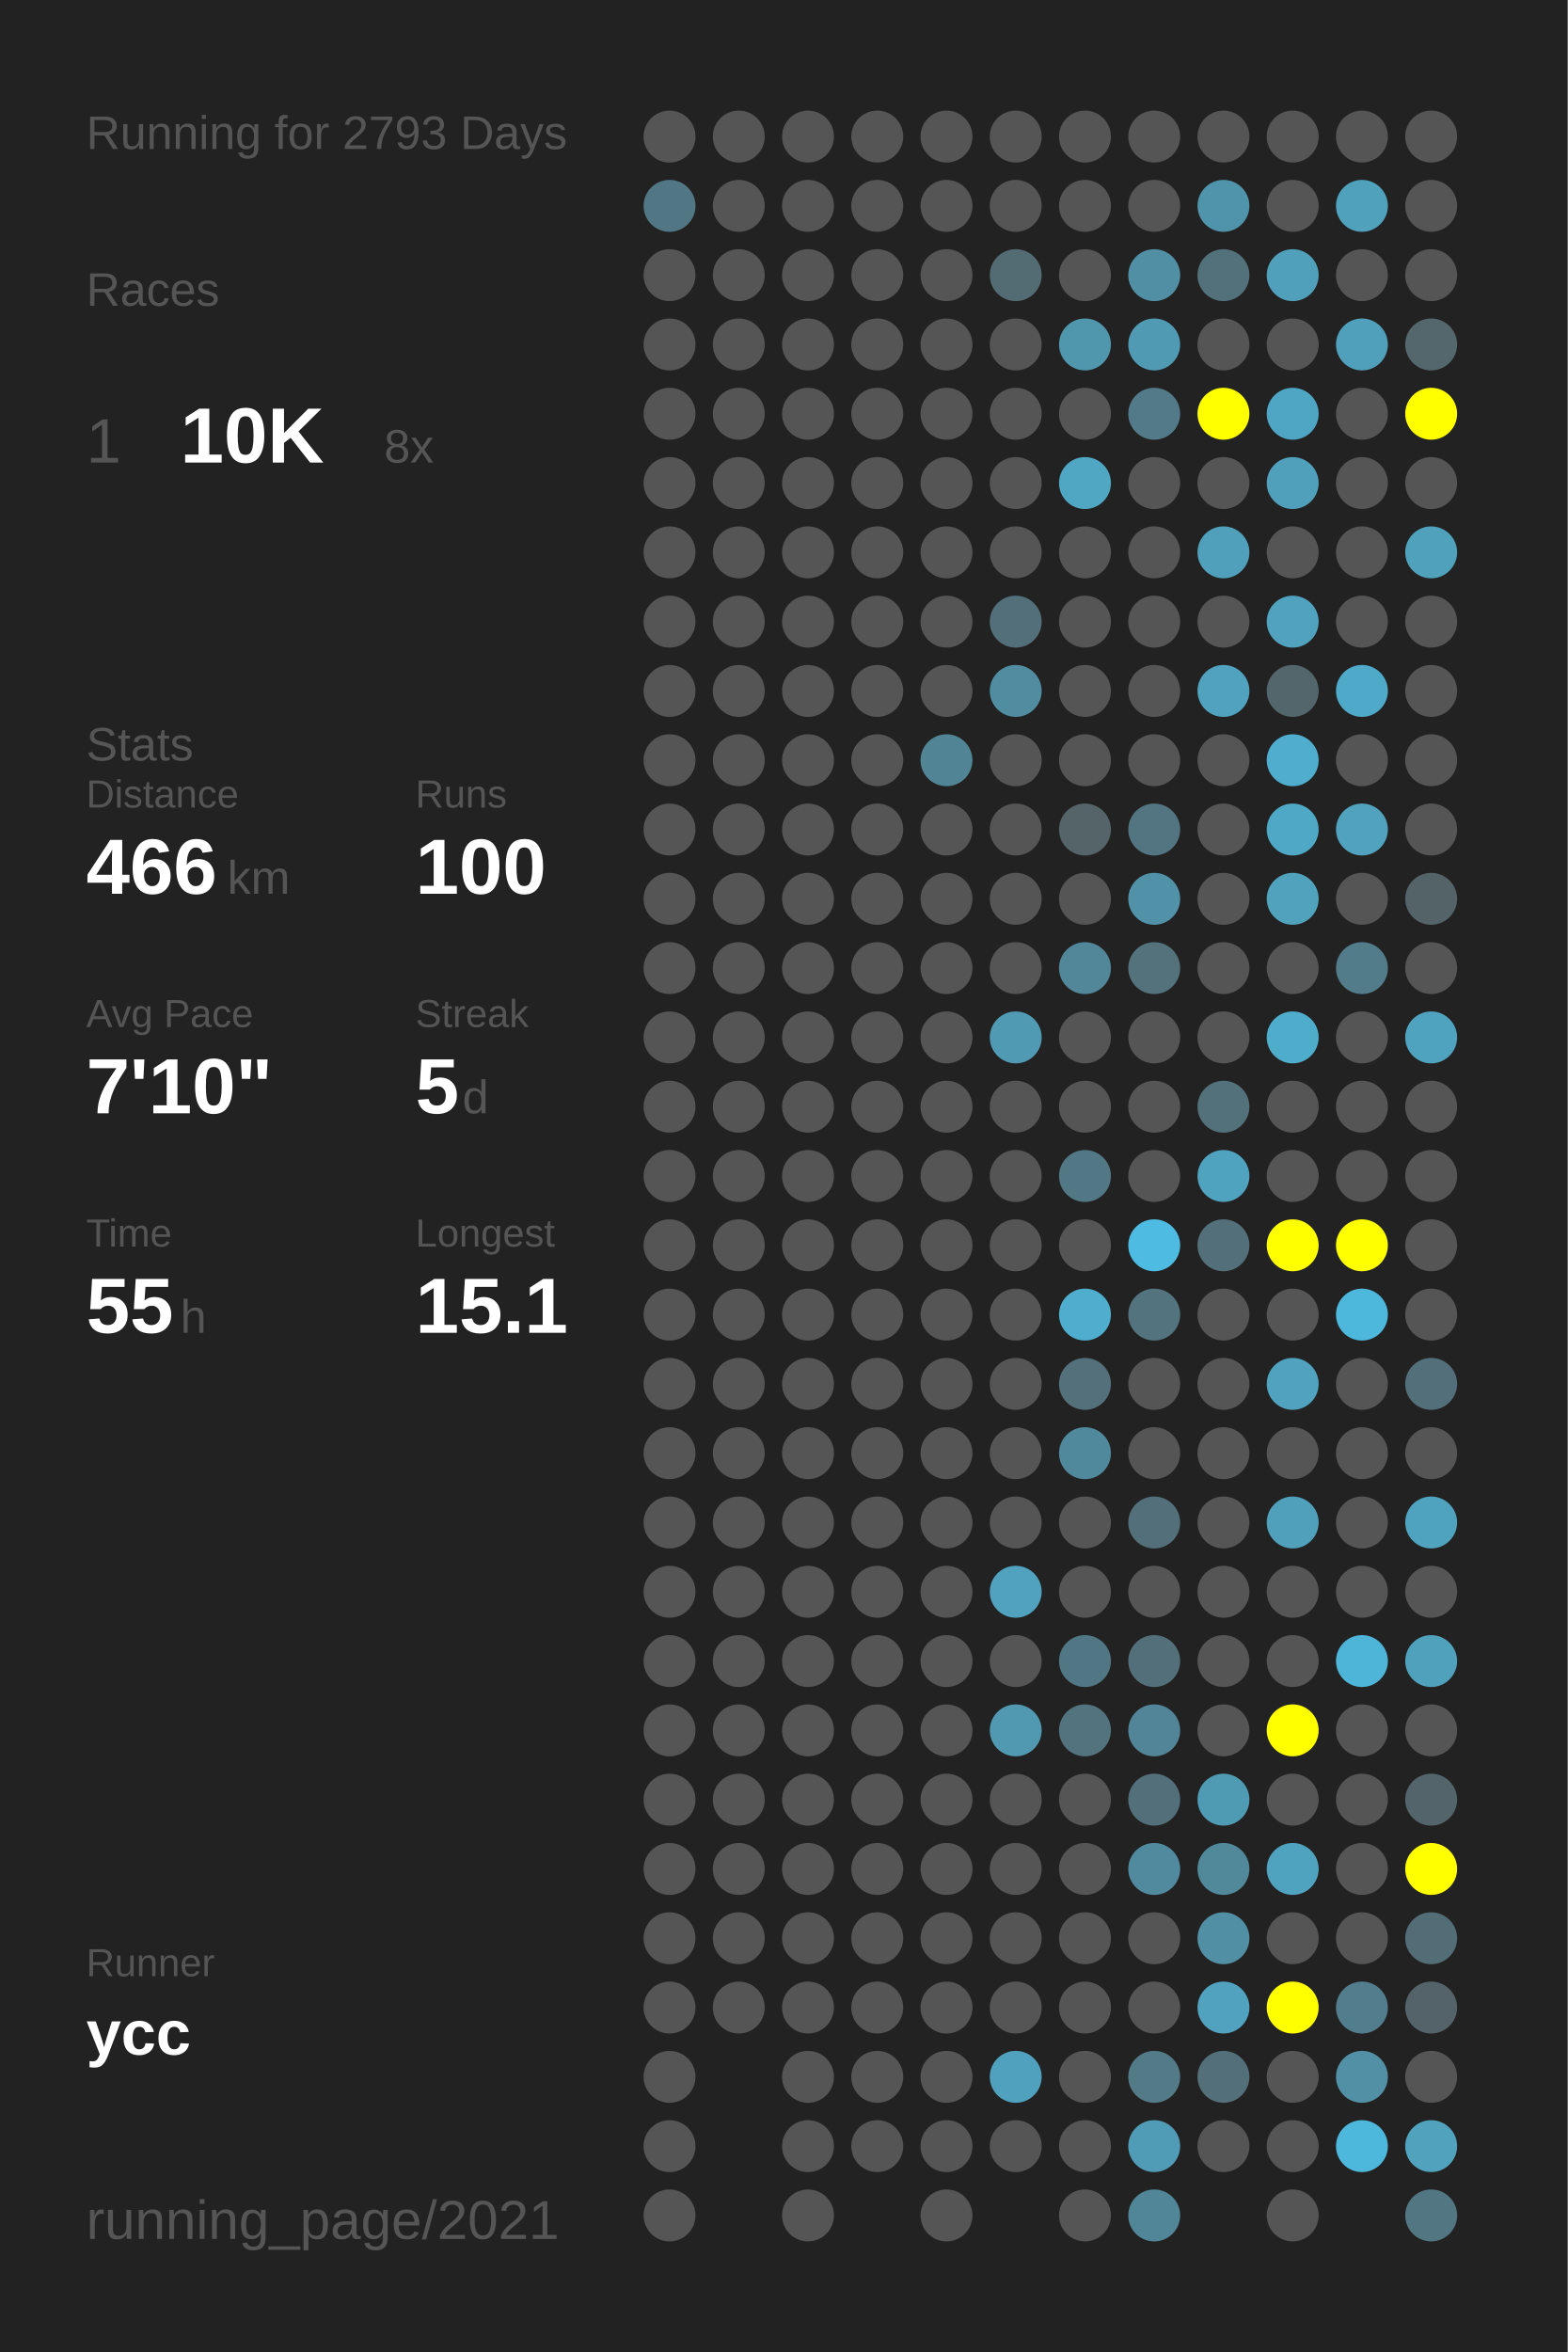
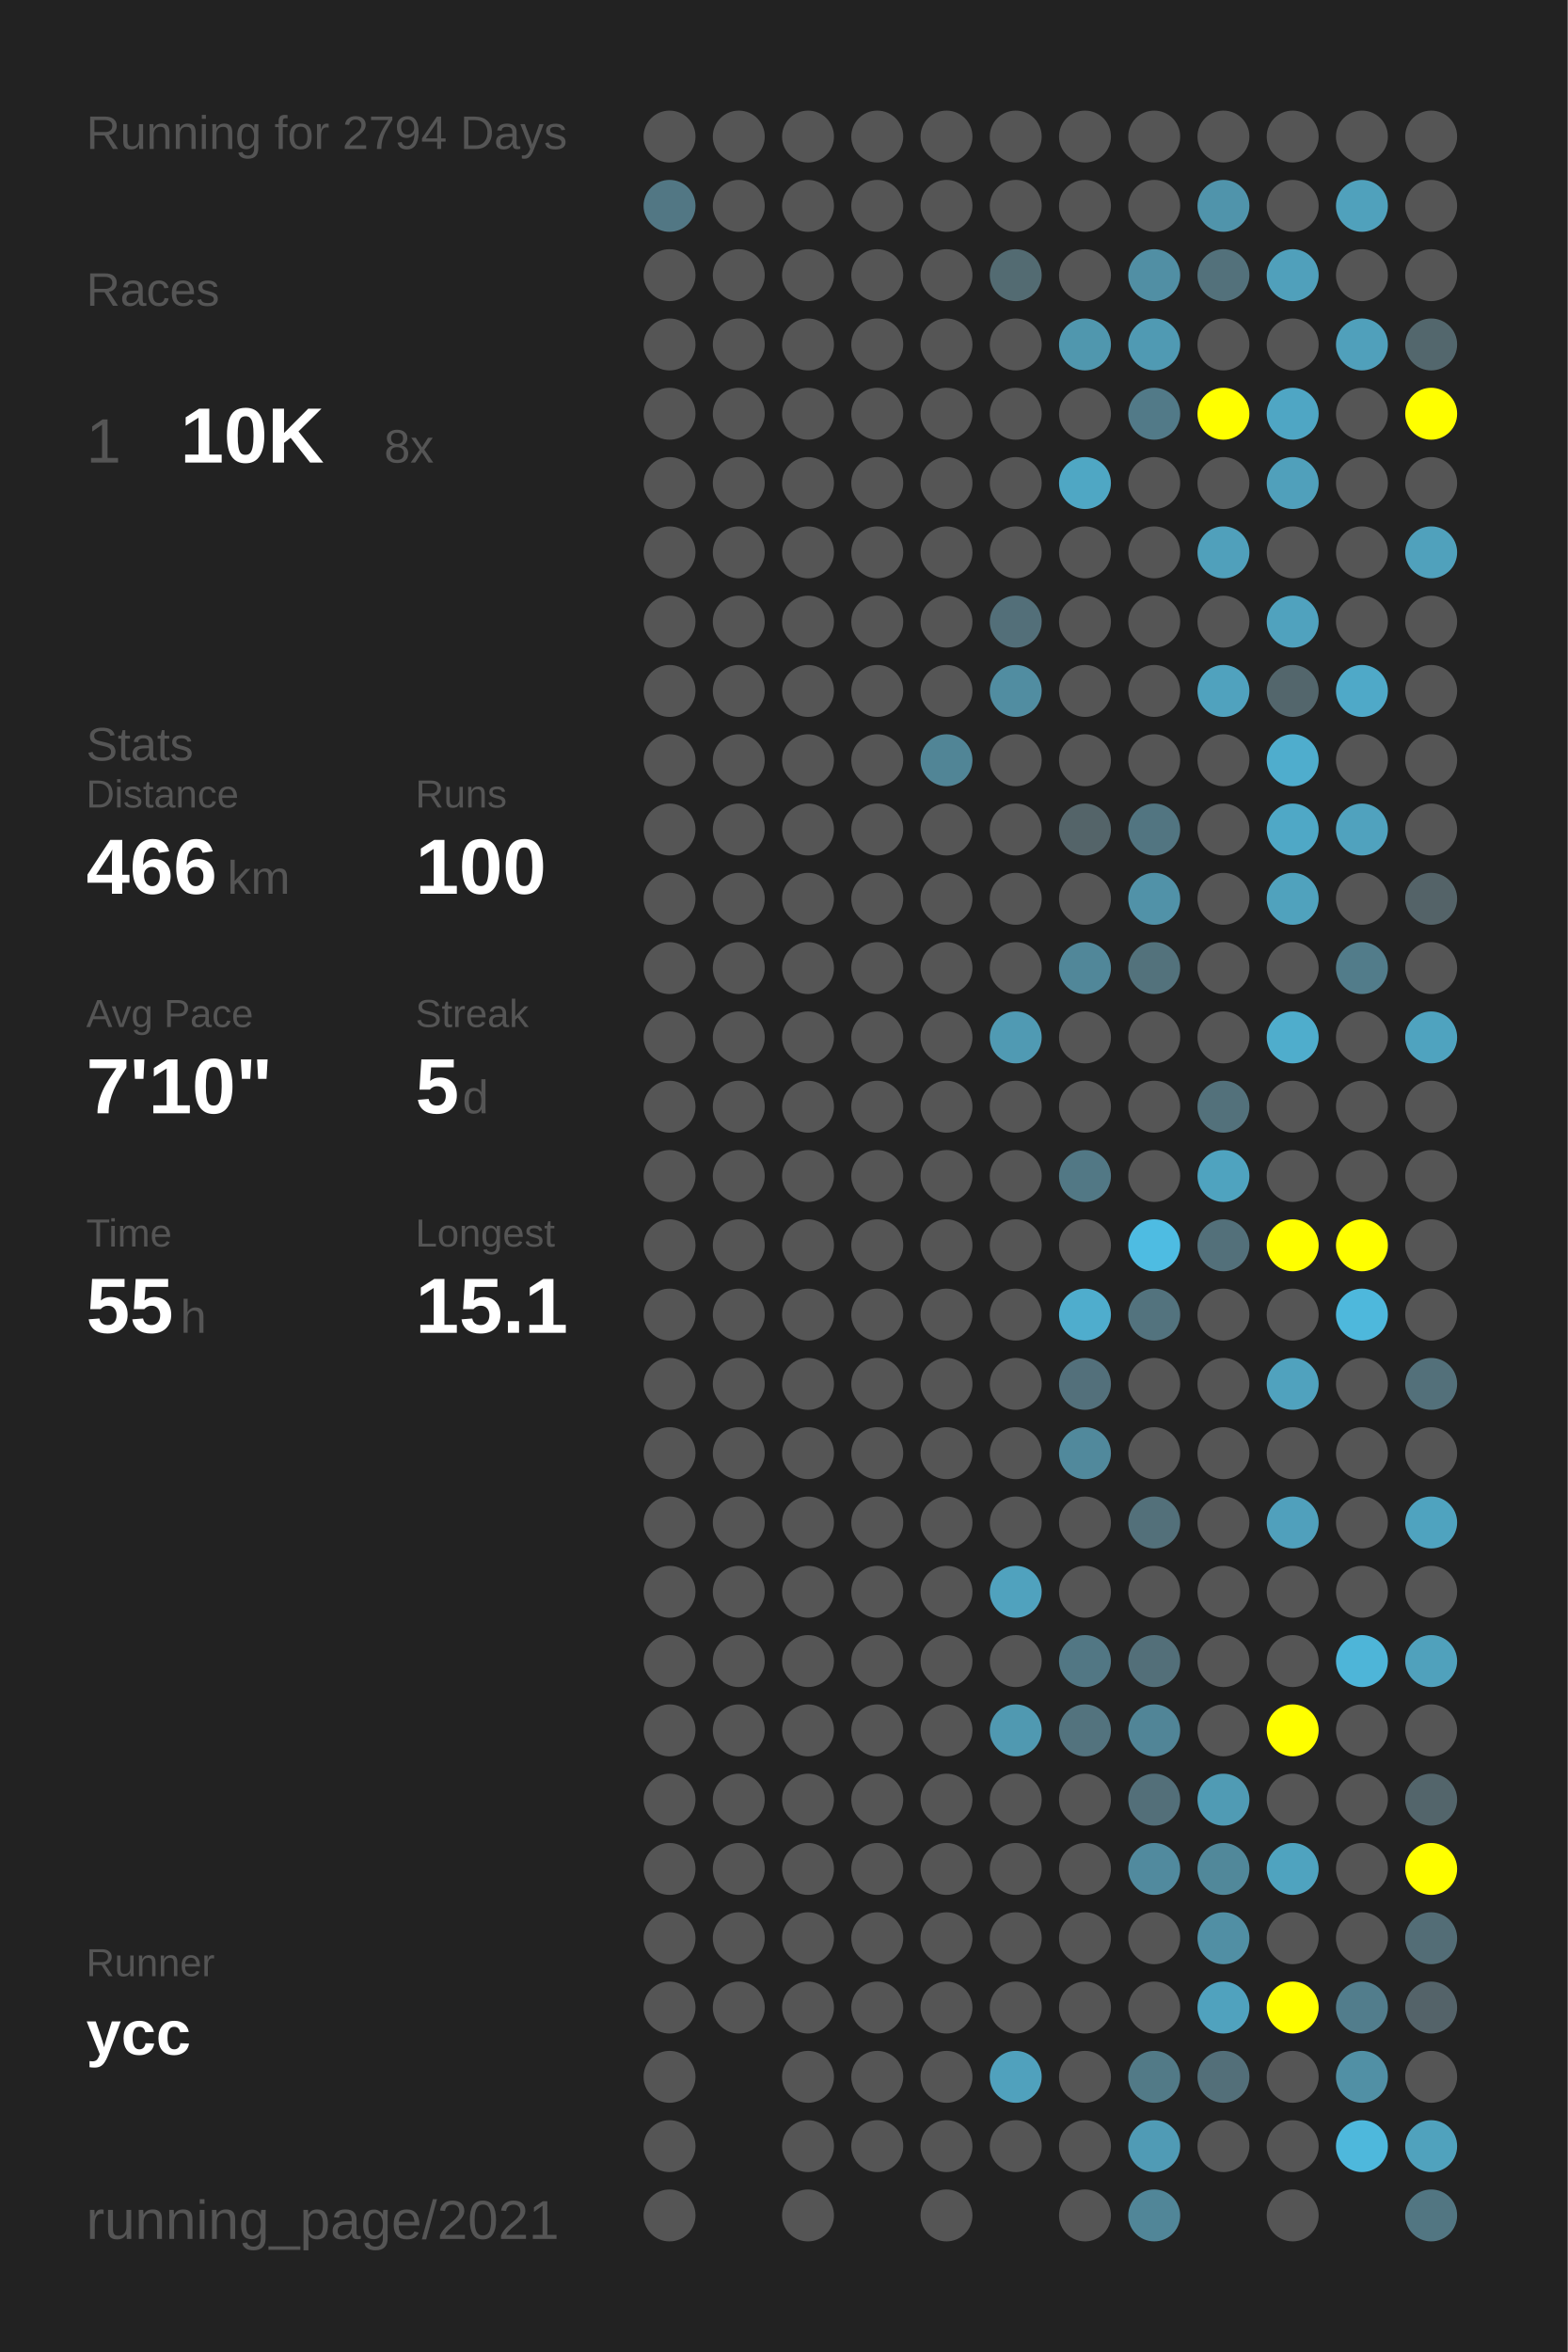
<svg xmlns="http://www.w3.org/2000/svg" baseProfile="full" height="300mm" version="1.1" viewBox="0,0,200,300" width="200mm">
  <defs />
  <rect fill="#222222" height="300" width="200" x="0" y="0" />
-   <text fill="#555555" style="font-size:6px; font-family:Arial;" x="11" y="19">Running for 2793 Days</text>
+   <text fill="#555555" style="font-size:6px; font-family:Arial;" x="11" y="19">Running for 2794 Days</text>
  <text fill="#555555" style="font-size:6px; font-family:Arial;" x="11" y="39">Races</text>
  <text fill="#555555" style="font-size:8px; font-family:Arial;" x="11" y="59">1</text>
  <text fill="#FFFFFF" style="font-size:10px; font-family:Arial; font-weight:bold;" x="23" y="59">10K</text>
  <text fill="#555555" style="font-size:6px; font-family:Arial;" x="49" y="59">8x</text>
  <text fill="#555555" style="font-size:6px; font-family:Arial;" x="11" y="97">Stats</text>
  <text fill="#555555" style="font-size:5px; font-family:Arial;" x="11" y="103">Distance</text>
  <text fill="#FFFFFF" style="font-size:10px; font-family:Arial; font-weight:bold;" x="11" y="114">466</text>
  <text fill="#555555" style="font-size:6px; font-family:Arial;" x="29" y="114">km</text>
  <text fill="#555555" style="font-size:5px; font-family:Arial;" x="53" y="103">Runs</text>
  <text fill="#FFFFFF" style="font-size:10px; font-family:Arial; font-weight:bold;" x="53" y="114">100</text>
  <text fill="#555555" style="font-size:5px; font-family:Arial;" x="11" y="131">Avg Pace</text>
  <text fill="#FFFFFF" style="font-size:10px; font-family:Arial; font-weight:bold;" x="11" y="142">7'10"</text>
  <text fill="#555555" style="font-size:5px; font-family:Arial;" x="53" y="131">Streak</text>
  <text fill="#FFFFFF" style="font-size:10px; font-family:Arial; font-weight:bold;" x="53" y="142">5</text>
  <text fill="#555555" style="font-size:6px; font-family:Arial;" x="59" y="142">d</text>
  <text fill="#555555" style="font-size:5px; font-family:Arial;" x="11" y="159">Time</text>
  <text fill="#FFFFFF" style="font-size:10px; font-family:Arial; font-weight:bold;" x="11" y="170">55</text>
  <text fill="#555555" style="font-size:6px; font-family:Arial;" x="23" y="170">h</text>
  <text fill="#555555" style="font-size:5px; font-family:Arial;" x="53" y="159">Longest</text>
  <text fill="#FFFFFF" style="font-size:10px; font-family:Arial; font-weight:bold;" x="53" y="170">15.1</text>
  <text fill="#555555" style="font-size:5px; font-family:Arial;" x="11" y="252.065">Runner</text>
  <text fill="#FFFFFF" style="font-size:8px; font-family:Arial; font-weight:bold;" x="11" y="262.065">ycc</text>
  <text fill="#555555" style="font-size:7px; font-family:Arial;" x="11" y="285.581">running_page/2021</text>
  <circle cx="85.417" cy="17.419" fill="#555555" r="3.312" />
  <circle cx="85.417" cy="26.258" fill="#527784" r="3.312" />
  <circle cx="85.417" cy="35.097" fill="#555555" r="3.312" />
  <circle cx="85.417" cy="43.935" fill="#555555" r="3.312" />
  <circle cx="85.417" cy="52.774" fill="#555555" r="3.312" />
  <circle cx="85.417" cy="61.613" fill="#555555" r="3.312" />
  <circle cx="85.417" cy="70.452" fill="#555555" r="3.312" />
  <circle cx="85.417" cy="79.29" fill="#555555" r="3.312" />
  <circle cx="85.417" cy="88.129" fill="#555555" r="3.312" />
  <circle cx="85.417" cy="96.968" fill="#555555" r="3.312" />
  <circle cx="85.417" cy="105.806" fill="#555555" r="3.312" />
  <circle cx="85.417" cy="114.645" fill="#555555" r="3.312" />
  <circle cx="85.417" cy="123.484" fill="#555555" r="3.312" />
  <circle cx="85.417" cy="132.323" fill="#555555" r="3.312" />
  <circle cx="85.417" cy="141.161" fill="#555555" r="3.312" />
  <circle cx="85.417" cy="150" fill="#555555" r="3.312" />
  <circle cx="85.417" cy="158.839" fill="#555555" r="3.312" />
  <circle cx="85.417" cy="167.677" fill="#555555" r="3.312" />
  <circle cx="85.417" cy="176.516" fill="#555555" r="3.312" />
  <circle cx="85.417" cy="185.355" fill="#555555" r="3.312" />
  <circle cx="85.417" cy="194.194" fill="#555555" r="3.312" />
  <circle cx="85.417" cy="203.032" fill="#555555" r="3.312" />
  <circle cx="85.417" cy="211.871" fill="#555555" r="3.312" />
  <circle cx="85.417" cy="220.71" fill="#555555" r="3.312" />
  <circle cx="85.417" cy="229.548" fill="#555555" r="3.312" />
  <circle cx="85.417" cy="238.387" fill="#555555" r="3.312" />
  <circle cx="85.417" cy="247.226" fill="#555555" r="3.312" />
  <circle cx="85.417" cy="256.065" fill="#555555" r="3.312" />
  <circle cx="85.417" cy="264.903" fill="#555555" r="3.312" />
  <circle cx="85.417" cy="273.742" fill="#555555" r="3.312" />
  <circle cx="85.417" cy="282.581" fill="#555555" r="3.312" />
  <circle cx="94.25" cy="17.419" fill="#555555" r="3.312" />
  <circle cx="94.25" cy="26.258" fill="#555555" r="3.312" />
  <circle cx="94.25" cy="35.097" fill="#555555" r="3.312" />
  <circle cx="94.25" cy="43.935" fill="#555555" r="3.312" />
  <circle cx="94.25" cy="52.774" fill="#555555" r="3.312" />
  <circle cx="94.25" cy="61.613" fill="#555555" r="3.312" />
  <circle cx="94.25" cy="70.452" fill="#555555" r="3.312" />
  <circle cx="94.25" cy="79.29" fill="#555555" r="3.312" />
  <circle cx="94.25" cy="88.129" fill="#555555" r="3.312" />
  <circle cx="94.25" cy="96.968" fill="#555555" r="3.312" />
  <circle cx="94.25" cy="105.806" fill="#555555" r="3.312" />
  <circle cx="94.25" cy="114.645" fill="#555555" r="3.312" />
  <circle cx="94.25" cy="123.484" fill="#555555" r="3.312" />
  <circle cx="94.25" cy="132.323" fill="#555555" r="3.312" />
  <circle cx="94.25" cy="141.161" fill="#555555" r="3.312" />
  <circle cx="94.25" cy="150" fill="#555555" r="3.312" />
  <circle cx="94.25" cy="158.839" fill="#555555" r="3.312" />
  <circle cx="94.25" cy="167.677" fill="#555555" r="3.312" />
  <circle cx="94.25" cy="176.516" fill="#555555" r="3.312" />
  <circle cx="94.25" cy="185.355" fill="#555555" r="3.312" />
  <circle cx="94.25" cy="194.194" fill="#555555" r="3.312" />
  <circle cx="94.25" cy="203.032" fill="#555555" r="3.312" />
  <circle cx="94.25" cy="211.871" fill="#555555" r="3.312" />
  <circle cx="94.25" cy="220.71" fill="#555555" r="3.312" />
  <circle cx="94.25" cy="229.548" fill="#555555" r="3.312" />
  <circle cx="94.25" cy="238.387" fill="#555555" r="3.312" />
  <circle cx="94.25" cy="247.226" fill="#555555" r="3.312" />
  <circle cx="94.25" cy="256.065" fill="#555555" r="3.312" />
  <circle cx="103.083" cy="17.419" fill="#555555" r="3.312" />
  <circle cx="103.083" cy="26.258" fill="#555555" r="3.312" />
  <circle cx="103.083" cy="35.097" fill="#555555" r="3.312" />
  <circle cx="103.083" cy="43.935" fill="#555555" r="3.312" />
  <circle cx="103.083" cy="52.774" fill="#555555" r="3.312" />
  <circle cx="103.083" cy="61.613" fill="#555555" r="3.312" />
  <circle cx="103.083" cy="70.452" fill="#555555" r="3.312" />
  <circle cx="103.083" cy="79.29" fill="#555555" r="3.312" />
  <circle cx="103.083" cy="88.129" fill="#555555" r="3.312" />
  <circle cx="103.083" cy="96.968" fill="#555555" r="3.312" />
  <circle cx="103.083" cy="105.806" fill="#555555" r="3.312" />
  <circle cx="103.083" cy="114.645" fill="#555555" r="3.312" />
  <circle cx="103.083" cy="123.484" fill="#555555" r="3.312" />
  <circle cx="103.083" cy="132.323" fill="#555555" r="3.312" />
  <circle cx="103.083" cy="141.161" fill="#555555" r="3.312" />
  <circle cx="103.083" cy="150" fill="#555555" r="3.312" />
  <circle cx="103.083" cy="158.839" fill="#555555" r="3.312" />
  <circle cx="103.083" cy="167.677" fill="#555555" r="3.312" />
  <circle cx="103.083" cy="176.516" fill="#555555" r="3.312" />
  <circle cx="103.083" cy="185.355" fill="#555555" r="3.312" />
  <circle cx="103.083" cy="194.194" fill="#555555" r="3.312" />
  <circle cx="103.083" cy="203.032" fill="#555555" r="3.312" />
  <circle cx="103.083" cy="211.871" fill="#555555" r="3.312" />
  <circle cx="103.083" cy="220.71" fill="#555555" r="3.312" />
  <circle cx="103.083" cy="229.548" fill="#555555" r="3.312" />
  <circle cx="103.083" cy="238.387" fill="#555555" r="3.312" />
  <circle cx="103.083" cy="247.226" fill="#555555" r="3.312" />
  <circle cx="103.083" cy="256.065" fill="#555555" r="3.312" />
  <circle cx="103.083" cy="264.903" fill="#555555" r="3.312" />
  <circle cx="103.083" cy="273.742" fill="#555555" r="3.312" />
  <circle cx="103.083" cy="282.581" fill="#555555" r="3.312" />
  <circle cx="111.917" cy="17.419" fill="#555555" r="3.312" />
  <circle cx="111.917" cy="26.258" fill="#555555" r="3.312" />
  <circle cx="111.917" cy="35.097" fill="#555555" r="3.312" />
  <circle cx="111.917" cy="43.935" fill="#555555" r="3.312" />
  <circle cx="111.917" cy="52.774" fill="#555555" r="3.312" />
  <circle cx="111.917" cy="61.613" fill="#555555" r="3.312" />
  <circle cx="111.917" cy="70.452" fill="#555555" r="3.312" />
  <circle cx="111.917" cy="79.29" fill="#555555" r="3.312" />
  <circle cx="111.917" cy="88.129" fill="#555555" r="3.312" />
  <circle cx="111.917" cy="96.968" fill="#555555" r="3.312" />
  <circle cx="111.917" cy="105.806" fill="#555555" r="3.312" />
  <circle cx="111.917" cy="114.645" fill="#555555" r="3.312" />
  <circle cx="111.917" cy="123.484" fill="#555555" r="3.312" />
  <circle cx="111.917" cy="132.323" fill="#555555" r="3.312" />
  <circle cx="111.917" cy="141.161" fill="#555555" r="3.312" />
  <circle cx="111.917" cy="150" fill="#555555" r="3.312" />
  <circle cx="111.917" cy="158.839" fill="#555555" r="3.312" />
  <circle cx="111.917" cy="167.677" fill="#555555" r="3.312" />
  <circle cx="111.917" cy="176.516" fill="#555555" r="3.312" />
  <circle cx="111.917" cy="185.355" fill="#555555" r="3.312" />
  <circle cx="111.917" cy="194.194" fill="#555555" r="3.312" />
  <circle cx="111.917" cy="203.032" fill="#555555" r="3.312" />
  <circle cx="111.917" cy="211.871" fill="#555555" r="3.312" />
  <circle cx="111.917" cy="220.71" fill="#555555" r="3.312" />
  <circle cx="111.917" cy="229.548" fill="#555555" r="3.312" />
  <circle cx="111.917" cy="238.387" fill="#555555" r="3.312" />
  <circle cx="111.917" cy="247.226" fill="#555555" r="3.312" />
  <circle cx="111.917" cy="256.065" fill="#555555" r="3.312" />
  <circle cx="111.917" cy="264.903" fill="#555555" r="3.312" />
  <circle cx="111.917" cy="273.742" fill="#555555" r="3.312" />
  <circle cx="120.75" cy="17.419" fill="#555555" r="3.312" />
  <circle cx="120.75" cy="26.258" fill="#555555" r="3.312" />
  <circle cx="120.75" cy="35.097" fill="#555555" r="3.312" />
  <circle cx="120.75" cy="43.935" fill="#555555" r="3.312" />
  <circle cx="120.75" cy="52.774" fill="#555555" r="3.312" />
  <circle cx="120.75" cy="61.613" fill="#555555" r="3.312" />
  <circle cx="120.75" cy="70.452" fill="#555555" r="3.312" />
  <circle cx="120.75" cy="79.29" fill="#555555" r="3.312" />
  <circle cx="120.75" cy="88.129" fill="#555555" r="3.312" />
  <circle cx="120.75" cy="96.968" fill="#518596" r="3.312" />
  <circle cx="120.75" cy="105.806" fill="#555555" r="3.312" />
  <circle cx="120.75" cy="114.645" fill="#555555" r="3.312" />
  <circle cx="120.75" cy="123.484" fill="#555555" r="3.312" />
  <circle cx="120.75" cy="132.323" fill="#555555" r="3.312" />
  <circle cx="120.75" cy="141.161" fill="#555555" r="3.312" />
  <circle cx="120.75" cy="150" fill="#555555" r="3.312" />
  <circle cx="120.75" cy="158.839" fill="#555555" r="3.312" />
  <circle cx="120.75" cy="167.677" fill="#555555" r="3.312" />
  <circle cx="120.75" cy="176.516" fill="#555555" r="3.312" />
  <circle cx="120.75" cy="185.355" fill="#555555" r="3.312" />
  <circle cx="120.75" cy="194.194" fill="#555555" r="3.312" />
  <circle cx="120.75" cy="203.032" fill="#555555" r="3.312" />
  <circle cx="120.75" cy="211.871" fill="#555555" r="3.312" />
  <circle cx="120.75" cy="220.71" fill="#555555" r="3.312" />
  <circle cx="120.75" cy="229.548" fill="#555555" r="3.312" />
  <circle cx="120.75" cy="238.387" fill="#555555" r="3.312" />
  <circle cx="120.75" cy="247.226" fill="#555555" r="3.312" />
  <circle cx="120.75" cy="256.065" fill="#555555" r="3.312" />
  <circle cx="120.75" cy="264.903" fill="#555555" r="3.312" />
  <circle cx="120.75" cy="273.742" fill="#555555" r="3.312" />
  <circle cx="120.75" cy="282.581" fill="#555555" r="3.312" />
  <circle cx="129.583" cy="17.419" fill="#555555" r="3.312" />
  <circle cx="129.583" cy="26.258" fill="#555555" r="3.312" />
  <circle cx="129.583" cy="35.097" fill="#536b72" r="3.312" />
  <circle cx="129.583" cy="43.935" fill="#555555" r="3.312" />
  <circle cx="129.583" cy="52.774" fill="#555555" r="3.312" />
  <circle cx="129.583" cy="61.613" fill="#555555" r="3.312" />
  <circle cx="129.583" cy="70.452" fill="#555555" r="3.312" />
  <circle cx="129.583" cy="79.29" fill="#536f79" r="3.312" />
  <circle cx="129.583" cy="88.129" fill="#518da1" r="3.312" />
  <circle cx="129.583" cy="96.968" fill="#555555" r="3.312" />
  <circle cx="129.583" cy="105.806" fill="#555555" r="3.312" />
  <circle cx="129.583" cy="114.645" fill="#555555" r="3.312" />
  <circle cx="129.583" cy="123.484" fill="#555555" r="3.312" />
  <circle cx="129.583" cy="132.323" fill="#509ab3" r="3.312" />
  <circle cx="129.583" cy="141.161" fill="#555555" r="3.312" />
  <circle cx="129.583" cy="150" fill="#555555" r="3.312" />
  <circle cx="129.583" cy="158.839" fill="#555555" r="3.312" />
  <circle cx="129.583" cy="167.677" fill="#555555" r="3.312" />
  <circle cx="129.583" cy="176.516" fill="#555555" r="3.312" />
  <circle cx="129.583" cy="185.355" fill="#555555" r="3.312" />
  <circle cx="129.583" cy="194.194" fill="#555555" r="3.312" />
  <circle cx="129.583" cy="203.032" fill="#50a2be" r="3.312" />
  <circle cx="129.583" cy="211.871" fill="#555555" r="3.312" />
  <circle cx="129.583" cy="220.71" fill="#5099b1" r="3.312" />
  <circle cx="129.583" cy="229.548" fill="#555555" r="3.312" />
  <circle cx="129.583" cy="238.387" fill="#555555" r="3.312" />
  <circle cx="129.583" cy="247.226" fill="#555555" r="3.312" />
  <circle cx="129.583" cy="256.065" fill="#555555" r="3.312" />
  <circle cx="129.583" cy="264.903" fill="#50a1bd" r="3.312" />
  <circle cx="129.583" cy="273.742" fill="#555555" r="3.312" />
  <circle cx="138.417" cy="17.419" fill="#555555" r="3.312" />
  <circle cx="138.417" cy="26.258" fill="#555555" r="3.312" />
  <circle cx="138.417" cy="35.097" fill="#555555" r="3.312" />
  <circle cx="138.417" cy="43.935" fill="#5097ae" r="3.312" />
  <circle cx="138.417" cy="52.774" fill="#555555" r="3.312" />
  <circle cx="138.417" cy="61.613" fill="#4fa7c4" r="3.312" />
  <circle cx="138.417" cy="70.452" fill="#555555" r="3.312" />
  <circle cx="138.417" cy="79.29" fill="#555555" r="3.312" />
  <circle cx="138.417" cy="88.129" fill="#555555" r="3.312" />
  <circle cx="138.417" cy="96.968" fill="#555555" r="3.312" />
  <circle cx="138.417" cy="105.806" fill="#546469" r="3.312" />
  <circle cx="138.417" cy="114.645" fill="#555555" r="3.312" />
  <circle cx="138.417" cy="123.484" fill="#518799" r="3.312" />
  <circle cx="138.417" cy="132.323" fill="#555555" r="3.312" />
  <circle cx="138.417" cy="141.161" fill="#555555" r="3.312" />
  <circle cx="138.417" cy="150" fill="#527885" r="3.312" />
  <circle cx="138.417" cy="158.839" fill="#555555" r="3.312" />
  <circle cx="138.417" cy="167.677" fill="#4fadcd" r="3.312" />
  <circle cx="138.417" cy="176.516" fill="#53707b" r="3.312" />
  <circle cx="138.417" cy="185.355" fill="#51899c" r="3.312" />
  <circle cx="138.417" cy="194.194" fill="#555555" r="3.312" />
  <circle cx="138.417" cy="203.032" fill="#555555" r="3.312" />
  <circle cx="138.417" cy="211.871" fill="#527784" r="3.312" />
  <circle cx="138.417" cy="220.71" fill="#53737e" r="3.312" />
  <circle cx="138.417" cy="229.548" fill="#555555" r="3.312" />
  <circle cx="138.417" cy="238.387" fill="#555555" r="3.312" />
  <circle cx="138.417" cy="247.226" fill="#555555" r="3.312" />
  <circle cx="138.417" cy="256.065" fill="#555555" r="3.312" />
  <circle cx="138.417" cy="264.903" fill="#555555" r="3.312" />
  <circle cx="138.417" cy="273.742" fill="#555555" r="3.312" />
  <circle cx="138.417" cy="282.581" fill="#555555" r="3.312" />
  <circle cx="147.25" cy="17.419" fill="#555555" r="3.312" />
  <circle cx="147.25" cy="26.258" fill="#555555" r="3.312" />
  <circle cx="147.25" cy="35.097" fill="#518fa4" r="3.312" />
  <circle cx="147.25" cy="43.935" fill="#509ab3" r="3.312" />
  <circle cx="147.25" cy="52.774" fill="#527a88" r="3.312" />
  <circle cx="147.25" cy="61.613" fill="#555555" r="3.312" />
  <circle cx="147.25" cy="70.452" fill="#555555" r="3.312" />
  <circle cx="147.25" cy="79.29" fill="#555555" r="3.312" />
  <circle cx="147.25" cy="88.129" fill="#555555" r="3.312" />
  <circle cx="147.25" cy="96.968" fill="#555555" r="3.312" />
  <circle cx="147.25" cy="105.806" fill="#527581" r="3.312" />
  <circle cx="147.25" cy="114.645" fill="#5192a8" r="3.312" />
  <circle cx="147.25" cy="123.484" fill="#53727c" r="3.312" />
  <circle cx="147.25" cy="132.323" fill="#555555" r="3.312" />
  <circle cx="147.25" cy="141.161" fill="#555555" r="3.312" />
  <circle cx="147.25" cy="150" fill="#555555" r="3.312" />
  <circle cx="147.25" cy="158.839" fill="#4ebce2" r="3.312" />
  <circle cx="147.25" cy="167.677" fill="#53737e" r="3.312" />
  <circle cx="147.25" cy="176.516" fill="#555555" r="3.312" />
  <circle cx="147.25" cy="185.355" fill="#555555" r="3.312" />
  <circle cx="147.25" cy="194.194" fill="#53707a" r="3.312" />
  <circle cx="147.25" cy="203.032" fill="#555555" r="3.312" />
  <circle cx="147.25" cy="211.871" fill="#536f79" r="3.312" />
  <circle cx="147.25" cy="220.71" fill="#518597" r="3.312" />
  <circle cx="147.25" cy="229.548" fill="#536f79" r="3.312" />
  <circle cx="147.25" cy="238.387" fill="#518a9e" r="3.312" />
  <circle cx="147.25" cy="247.226" fill="#555555" r="3.312" />
  <circle cx="147.25" cy="256.065" fill="#555555" r="3.312" />
  <circle cx="147.25" cy="264.903" fill="#527a87" r="3.312" />
  <circle cx="147.25" cy="273.742" fill="#509bb5" r="3.312" />
  <circle cx="147.25" cy="282.581" fill="#518698" r="3.312" />
  <circle cx="156.083" cy="17.419" fill="#555555" r="3.312" />
  <circle cx="156.083" cy="26.258" fill="#5094ab" r="3.312" />
  <circle cx="156.083" cy="35.097" fill="#53717b" r="3.312" />
  <circle cx="156.083" cy="43.935" fill="#555555" r="3.312" />
  <circle cx="156.083" cy="52.774" fill="#FFFF00" r="3.312" />
  <circle cx="156.083" cy="61.613" fill="#555555" r="3.312" />
  <circle cx="156.083" cy="70.452" fill="#50a0bb" r="3.312" />
  <circle cx="156.083" cy="79.29" fill="#555555" r="3.312" />
  <circle cx="156.083" cy="88.129" fill="#50a2be" r="3.312" />
  <circle cx="156.083" cy="96.968" fill="#555555" r="3.312" />
  <circle cx="156.083" cy="105.806" fill="#555555" r="3.312" />
  <circle cx="156.083" cy="114.645" fill="#555555" r="3.312" />
  <circle cx="156.083" cy="123.484" fill="#555555" r="3.312" />
  <circle cx="156.083" cy="132.323" fill="#555555" r="3.312" />
  <circle cx="156.083" cy="141.161" fill="#53717b" r="3.312" />
  <circle cx="156.083" cy="150" fill="#4fa3bf" r="3.312" />
  <circle cx="156.083" cy="158.839" fill="#53707a" r="3.312" />
  <circle cx="156.083" cy="167.677" fill="#555555" r="3.312" />
  <circle cx="156.083" cy="176.516" fill="#555555" r="3.312" />
  <circle cx="156.083" cy="185.355" fill="#555555" r="3.312" />
  <circle cx="156.083" cy="194.194" fill="#555555" r="3.312" />
  <circle cx="156.083" cy="203.032" fill="#555555" r="3.312" />
  <circle cx="156.083" cy="211.871" fill="#555555" r="3.312" />
  <circle cx="156.083" cy="220.71" fill="#555555" r="3.312" />
  <circle cx="156.083" cy="229.548" fill="#509bb4" r="3.312" />
  <circle cx="156.083" cy="238.387" fill="#51889a" r="3.312" />
  <circle cx="156.083" cy="247.226" fill="#518fa4" r="3.312" />
  <circle cx="156.083" cy="256.065" fill="#50a2be" r="3.312" />
  <circle cx="156.083" cy="264.903" fill="#536f79" r="3.312" />
  <circle cx="156.083" cy="273.742" fill="#555555" r="3.312" />
  <circle cx="164.917" cy="17.419" fill="#555555" r="3.312" />
  <circle cx="164.917" cy="26.258" fill="#555555" r="3.312" />
  <circle cx="164.917" cy="35.097" fill="#50a0bb" r="3.312" />
  <circle cx="164.917" cy="43.935" fill="#555555" r="3.312" />
  <circle cx="164.917" cy="52.774" fill="#4fa6c4" r="3.312" />
  <circle cx="164.917" cy="61.613" fill="#50a0bb" r="3.312" />
  <circle cx="164.917" cy="70.452" fill="#555555" r="3.312" />
  <circle cx="164.917" cy="79.29" fill="#50a2be" r="3.312" />
  <circle cx="164.917" cy="88.129" fill="#53666c" r="3.312" />
  <circle cx="164.917" cy="96.968" fill="#4fadcd" r="3.312" />
  <circle cx="164.917" cy="105.806" fill="#4fa8c6" r="3.312" />
  <circle cx="164.917" cy="114.645" fill="#50a2bd" r="3.312" />
  <circle cx="164.917" cy="123.484" fill="#555555" r="3.312" />
  <circle cx="164.917" cy="132.323" fill="#4fadcc" r="3.312" />
  <circle cx="164.917" cy="141.161" fill="#555555" r="3.312" />
  <circle cx="164.917" cy="150" fill="#555555" r="3.312" />
  <circle cx="164.917" cy="158.839" fill="#FFFF00" r="3.312" />
  <circle cx="164.917" cy="167.677" fill="#555555" r="3.312" />
  <circle cx="164.917" cy="176.516" fill="#50a2be" r="3.312" />
  <circle cx="164.917" cy="185.355" fill="#555555" r="3.312" />
  <circle cx="164.917" cy="194.194" fill="#50a0bc" r="3.312" />
  <circle cx="164.917" cy="203.032" fill="#555555" r="3.312" />
  <circle cx="164.917" cy="211.871" fill="#555555" r="3.312" />
  <circle cx="164.917" cy="220.71" fill="#FFFF00" r="3.312" />
  <circle cx="164.917" cy="229.548" fill="#555555" r="3.312" />
  <circle cx="164.917" cy="238.387" fill="#4fa3bf" r="3.312" />
  <circle cx="164.917" cy="247.226" fill="#555555" r="3.312" />
  <circle cx="164.917" cy="256.065" fill="#FFFF00" r="3.312" />
  <circle cx="164.917" cy="264.903" fill="#555555" r="3.312" />
  <circle cx="164.917" cy="273.742" fill="#555555" r="3.312" />
  <circle cx="164.917" cy="282.581" fill="#555555" r="3.312" />
  <circle cx="173.75" cy="17.419" fill="#555555" r="3.312" />
  <circle cx="173.75" cy="26.258" fill="#50a1bc" r="3.312" />
  <circle cx="173.75" cy="35.097" fill="#555555" r="3.312" />
  <circle cx="173.75" cy="43.935" fill="#50a0bb" r="3.312" />
  <circle cx="173.75" cy="52.774" fill="#555555" r="3.312" />
  <circle cx="173.75" cy="61.613" fill="#555555" r="3.312" />
  <circle cx="173.75" cy="70.452" fill="#555555" r="3.312" />
  <circle cx="173.75" cy="79.29" fill="#555555" r="3.312" />
  <circle cx="173.75" cy="88.129" fill="#4fa9c8" r="3.312" />
  <circle cx="173.75" cy="96.968" fill="#555555" r="3.312" />
  <circle cx="173.75" cy="105.806" fill="#50a2be" r="3.312" />
  <circle cx="173.75" cy="114.645" fill="#555555" r="3.312" />
  <circle cx="173.75" cy="123.484" fill="#527c8a" r="3.312" />
  <circle cx="173.75" cy="132.323" fill="#555555" r="3.312" />
  <circle cx="173.75" cy="141.161" fill="#555555" r="3.312" />
  <circle cx="173.75" cy="150" fill="#555555" r="3.312" />
  <circle cx="173.75" cy="158.839" fill="#FFFF00" r="3.312" />
  <circle cx="173.75" cy="167.677" fill="#4eb8dc" r="3.312" />
  <circle cx="173.75" cy="176.516" fill="#555555" r="3.312" />
  <circle cx="173.75" cy="185.355" fill="#555555" r="3.312" />
  <circle cx="173.75" cy="194.194" fill="#555555" r="3.312" />
  <circle cx="173.75" cy="203.032" fill="#555555" r="3.312" />
  <circle cx="173.75" cy="211.871" fill="#4eb5d8" r="3.312" />
  <circle cx="173.75" cy="220.71" fill="#555555" r="3.312" />
  <circle cx="173.75" cy="229.548" fill="#555555" r="3.312" />
  <circle cx="173.75" cy="238.387" fill="#555555" r="3.312" />
  <circle cx="173.75" cy="247.226" fill="#555555" r="3.312" />
  <circle cx="173.75" cy="256.065" fill="#527d8c" r="3.312" />
  <circle cx="173.75" cy="264.903" fill="#5190a5" r="3.312" />
  <circle cx="173.75" cy="273.742" fill="#4eb8dc" r="3.312" />
  <circle cx="182.583" cy="17.419" fill="#555555" r="3.312" />
  <circle cx="182.583" cy="26.258" fill="#555555" r="3.312" />
  <circle cx="182.583" cy="35.097" fill="#555555" r="3.312" />
  <circle cx="182.583" cy="43.935" fill="#53676d" r="3.312" />
  <circle cx="182.583" cy="52.774" fill="#FFFF00" r="3.312" />
  <circle cx="182.583" cy="61.613" fill="#555555" r="3.312" />
  <circle cx="182.583" cy="70.452" fill="#50a1bc" r="3.312" />
  <circle cx="182.583" cy="79.29" fill="#555555" r="3.312" />
  <circle cx="182.583" cy="88.129" fill="#555555" r="3.312" />
  <circle cx="182.583" cy="96.968" fill="#555555" r="3.312" />
  <circle cx="182.583" cy="105.806" fill="#555555" r="3.312" />
  <circle cx="182.583" cy="114.645" fill="#546368" r="3.312" />
  <circle cx="182.583" cy="123.484" fill="#555555" r="3.312" />
  <circle cx="182.583" cy="132.323" fill="#4fa3bf" r="3.312" />
  <circle cx="182.583" cy="141.161" fill="#555555" r="3.312" />
  <circle cx="182.583" cy="150" fill="#555555" r="3.312" />
  <circle cx="182.583" cy="158.839" fill="#555555" r="3.312" />
  <circle cx="182.583" cy="167.677" fill="#555555" r="3.312" />
  <circle cx="182.583" cy="176.516" fill="#53707a" r="3.312" />
  <circle cx="182.583" cy="185.355" fill="#555555" r="3.312" />
  <circle cx="182.583" cy="194.194" fill="#4fa3bf" r="3.312" />
  <circle cx="182.583" cy="203.032" fill="#555555" r="3.312" />
  <circle cx="182.583" cy="211.871" fill="#50a1bc" r="3.312" />
  <circle cx="182.583" cy="220.71" fill="#555555" r="3.312" />
  <circle cx="182.583" cy="229.548" fill="#53656b" r="3.312" />
  <circle cx="182.583" cy="238.387" fill="#FFFF00" r="3.312" />
  <circle cx="182.583" cy="247.226" fill="#536d76" r="3.312" />
  <circle cx="182.583" cy="256.065" fill="#546369" r="3.312" />
  <circle cx="182.583" cy="264.903" fill="#555555" r="3.312" />
  <circle cx="182.583" cy="273.742" fill="#50a2bd" r="3.312" />
  <circle cx="182.583" cy="282.581" fill="#527682" r="3.312" />
</svg>
